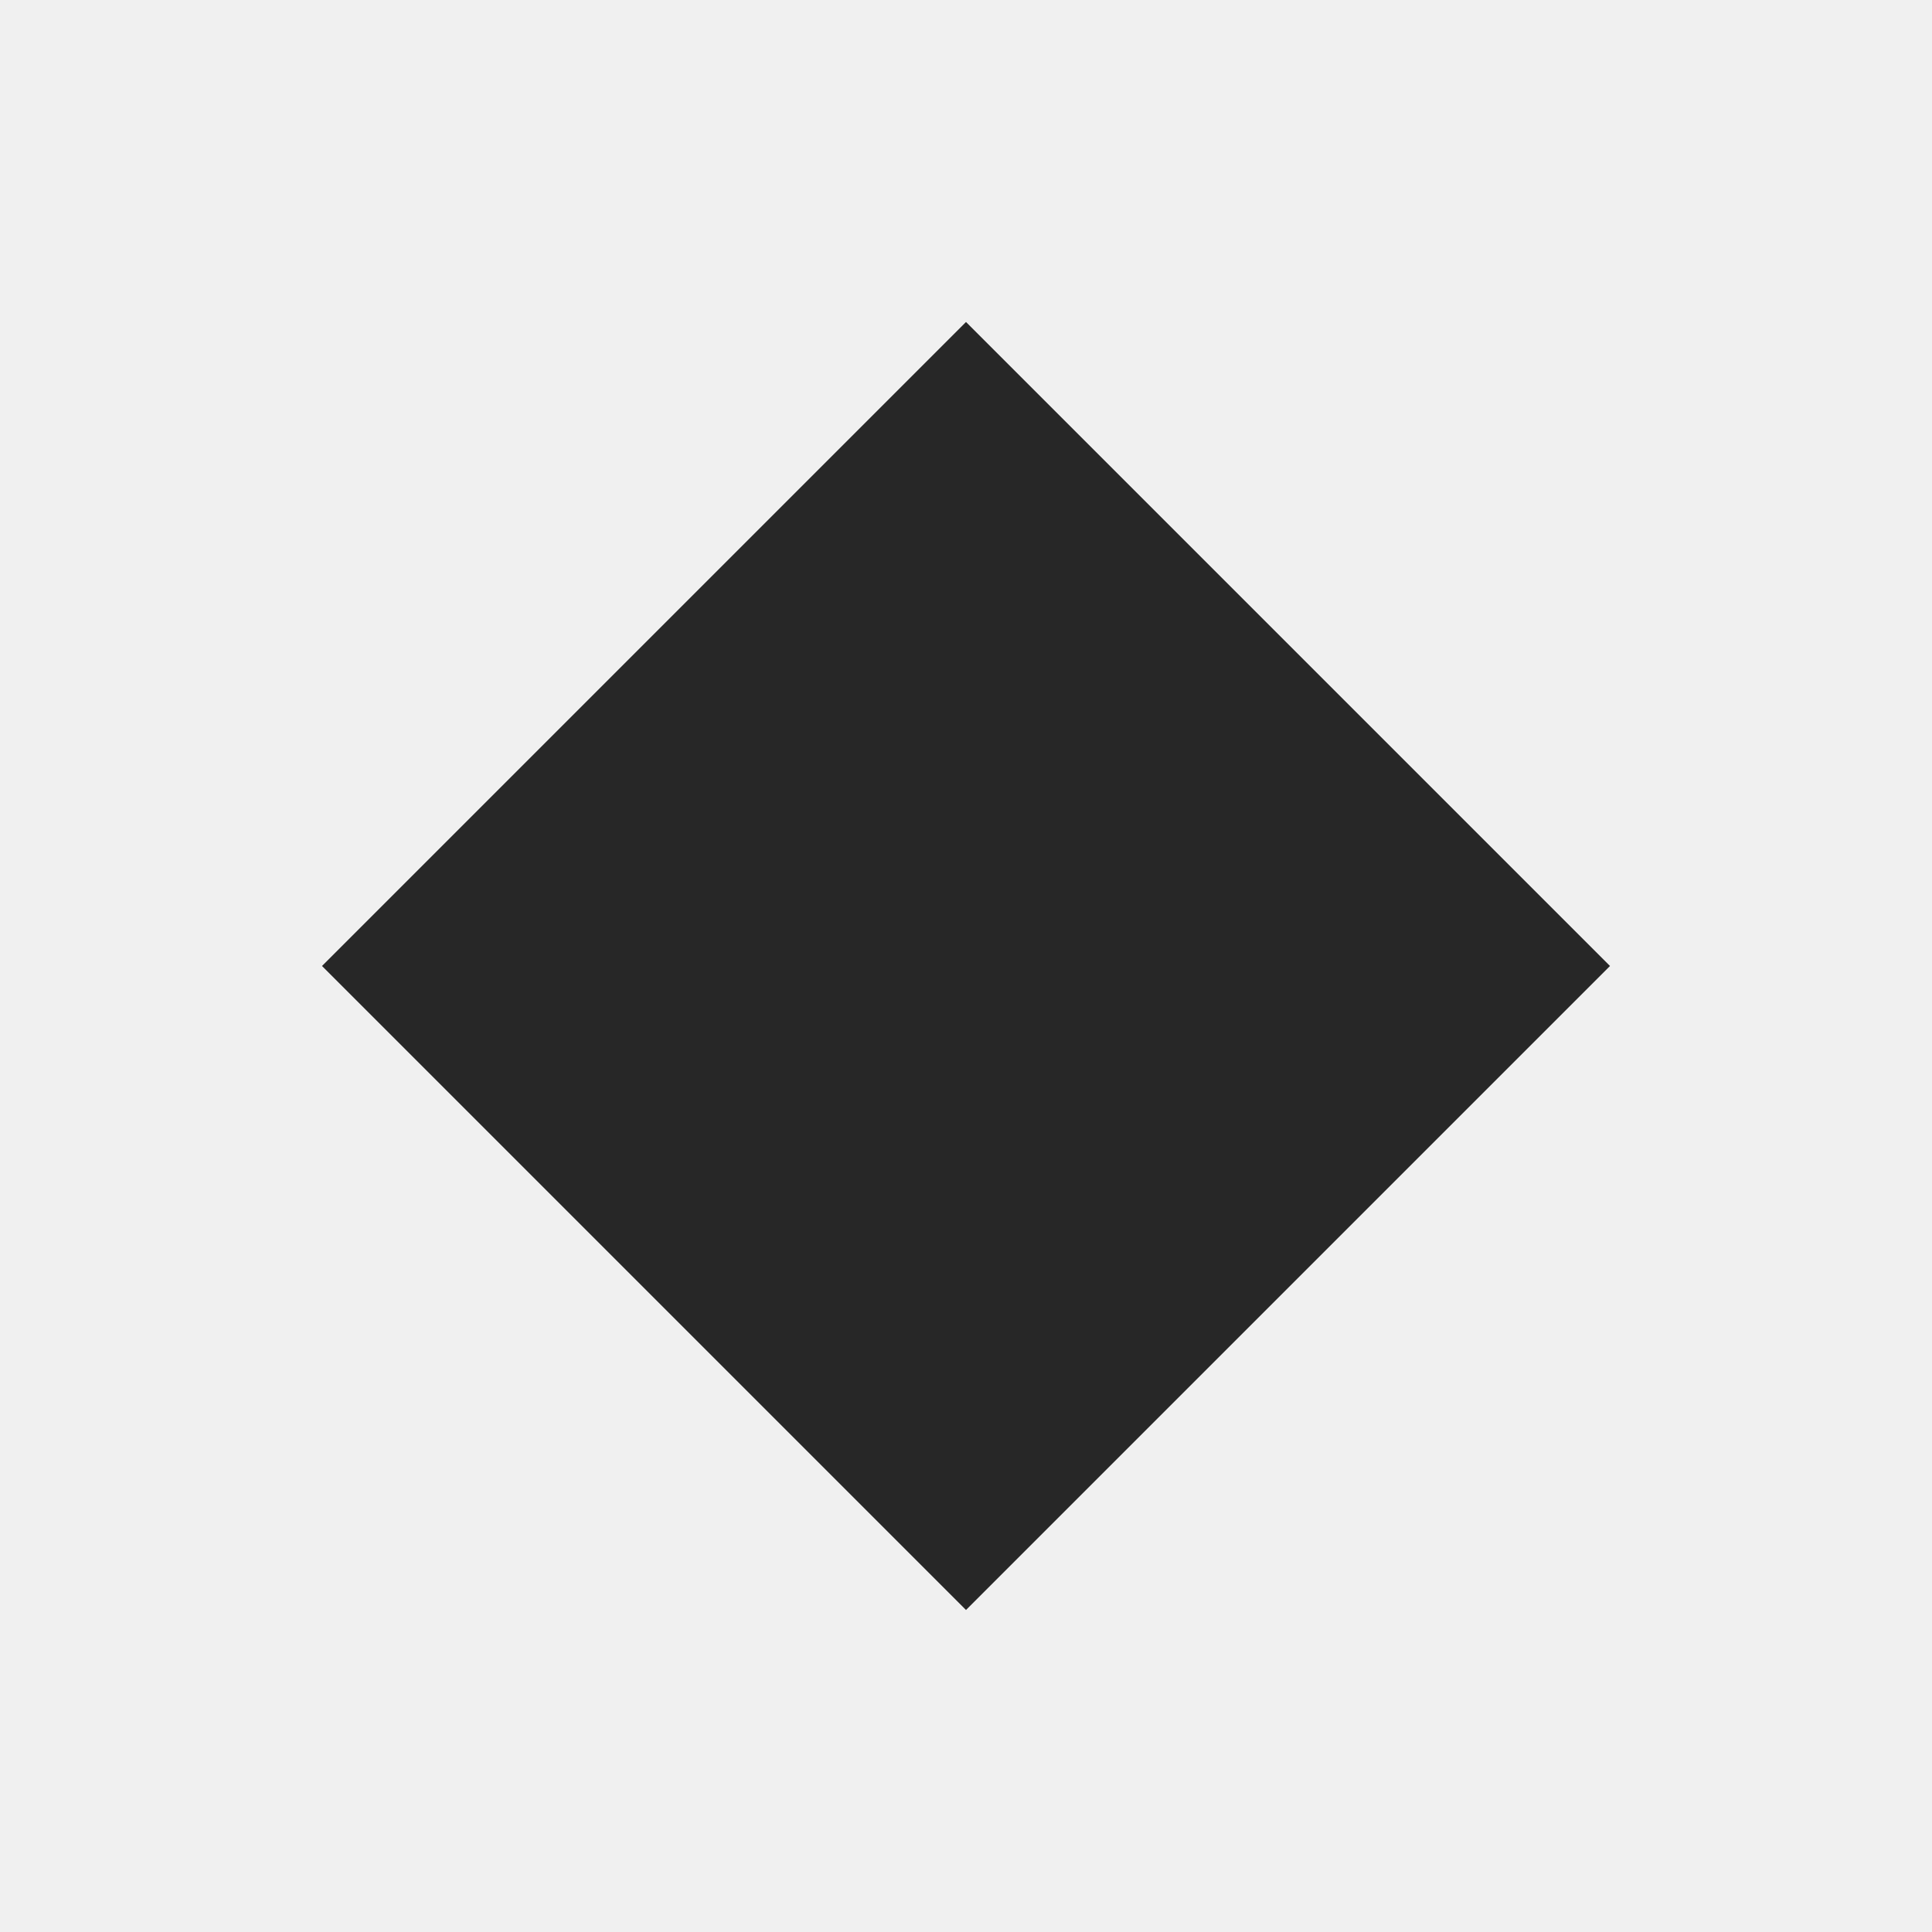
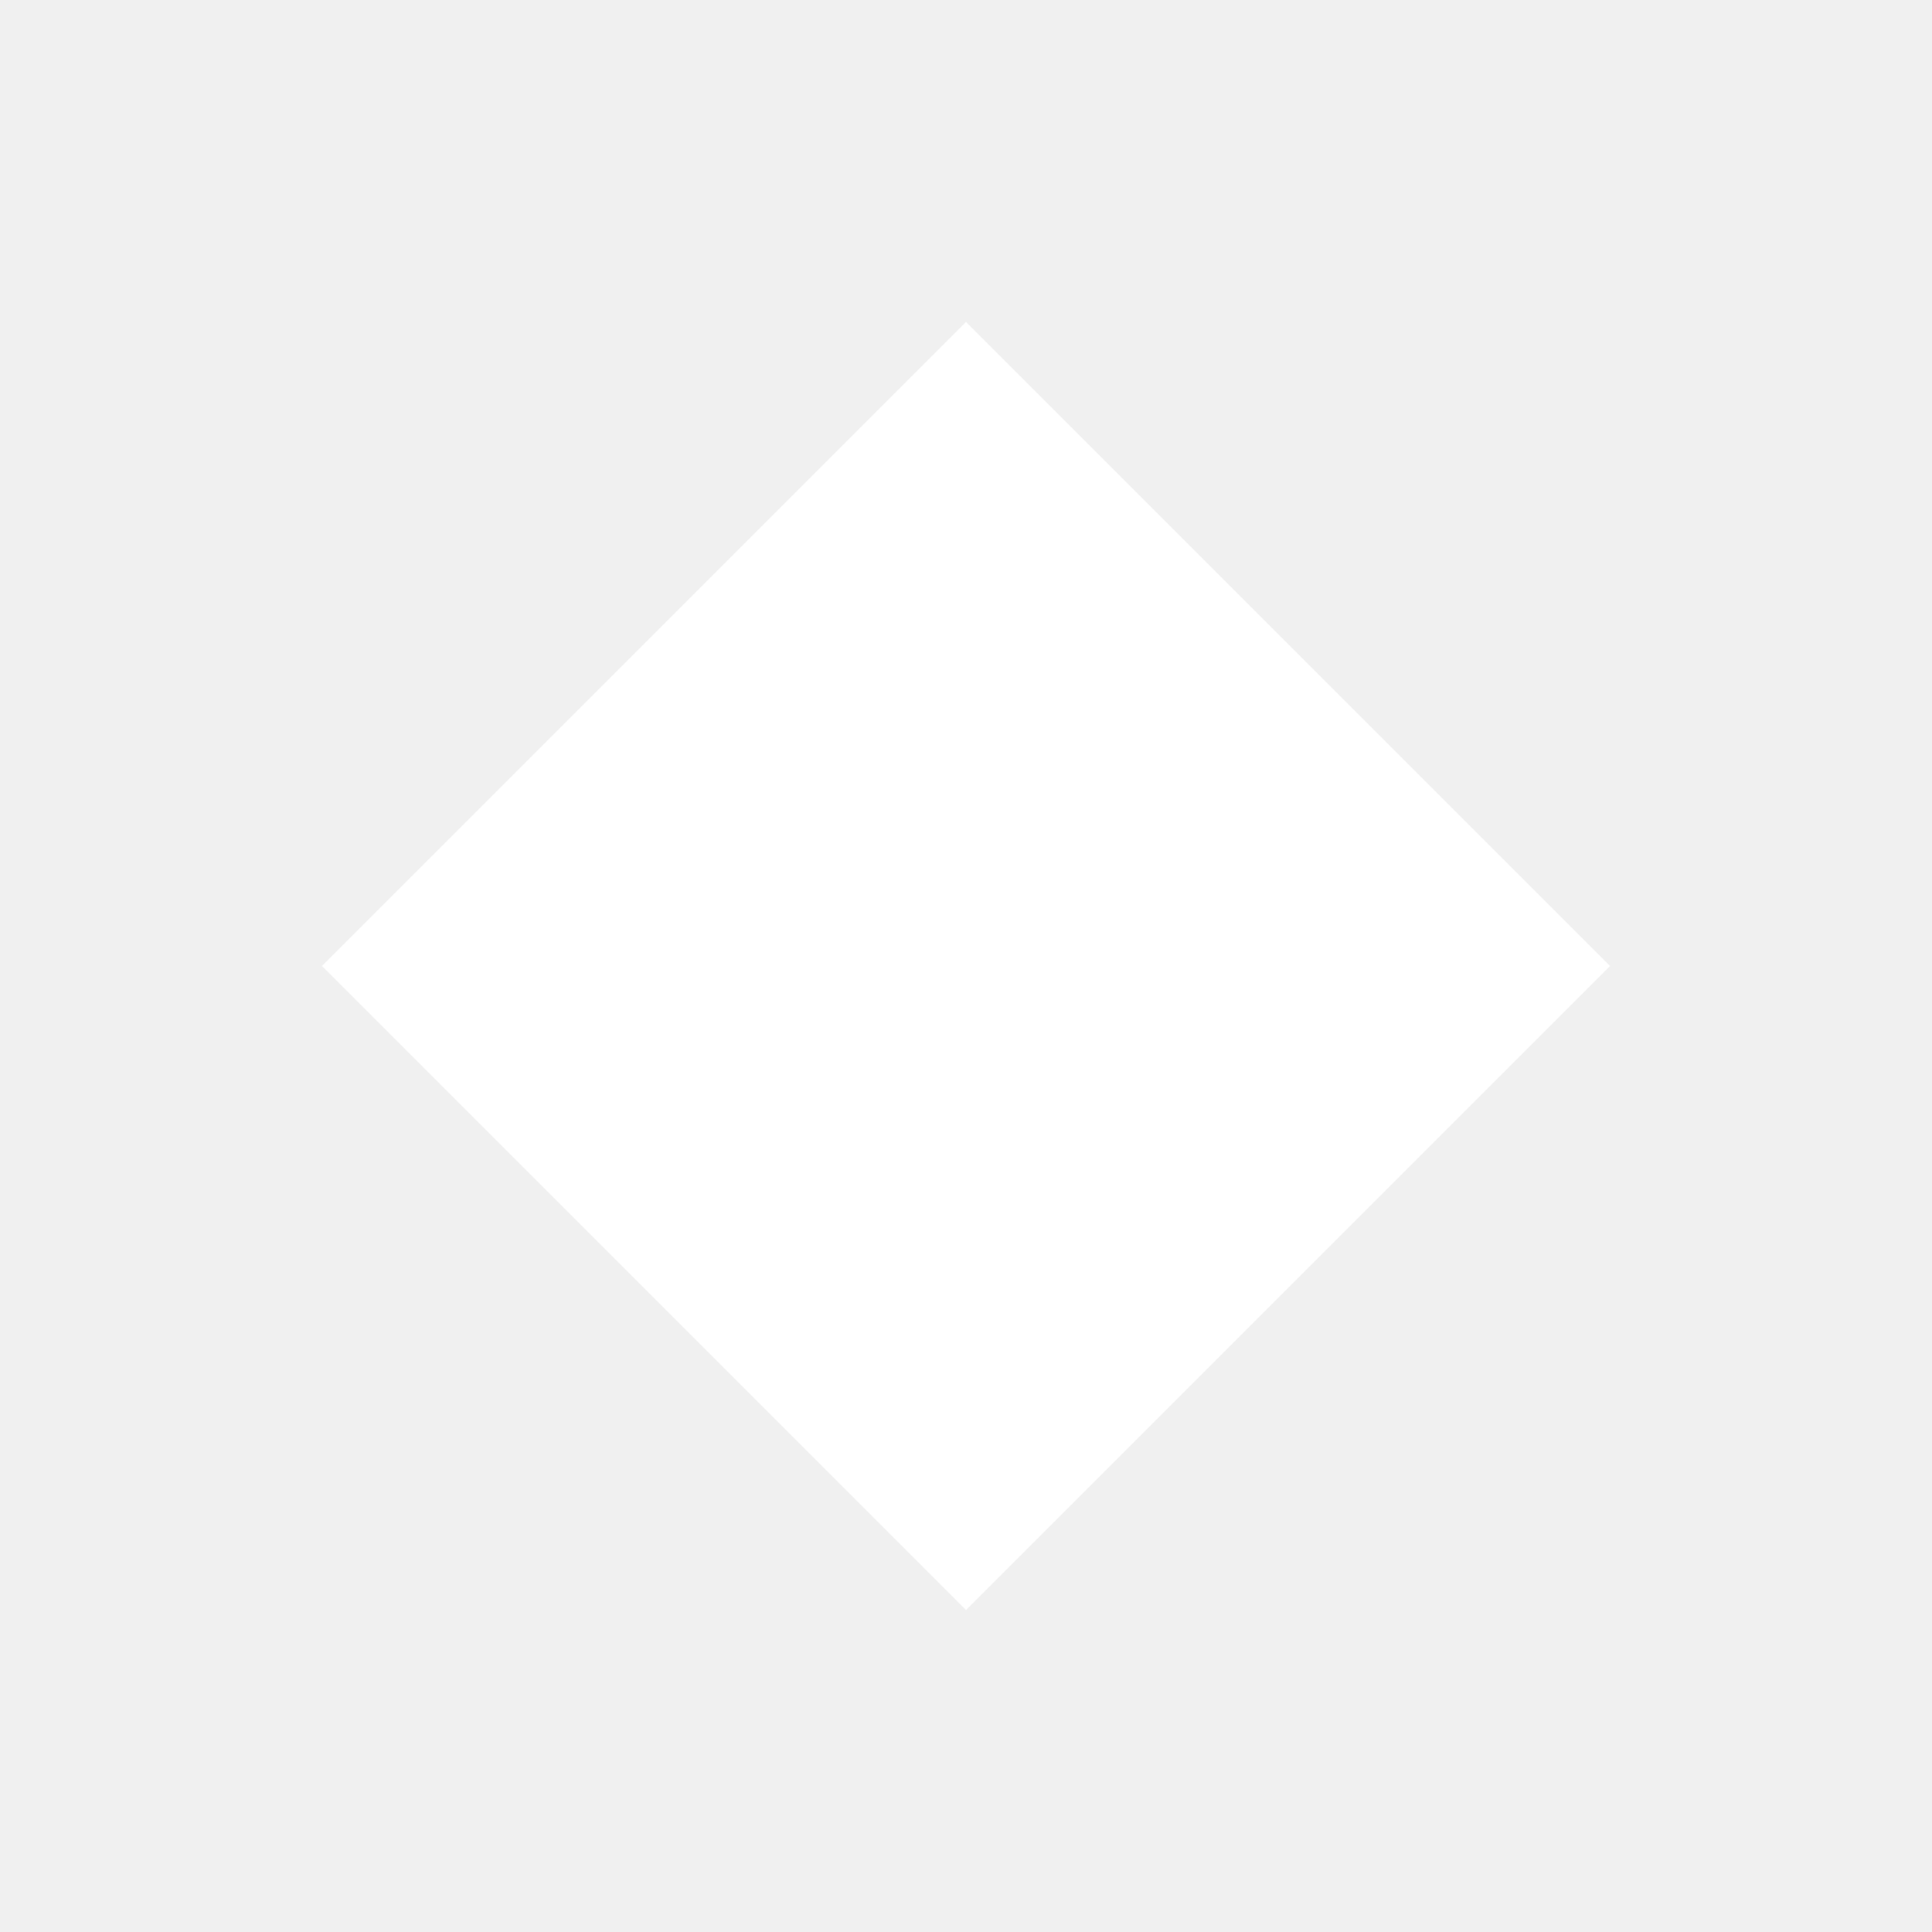
<svg xmlns="http://www.w3.org/2000/svg" width="400" height="400" viewBox="-30 -30 60 60">
-   <path d="M0-20 20 0 0 20-20 0z" fill="#272727" />
+   <path d="M0-20 20 0 0 20-20 0z" fill="white" />
</svg>
